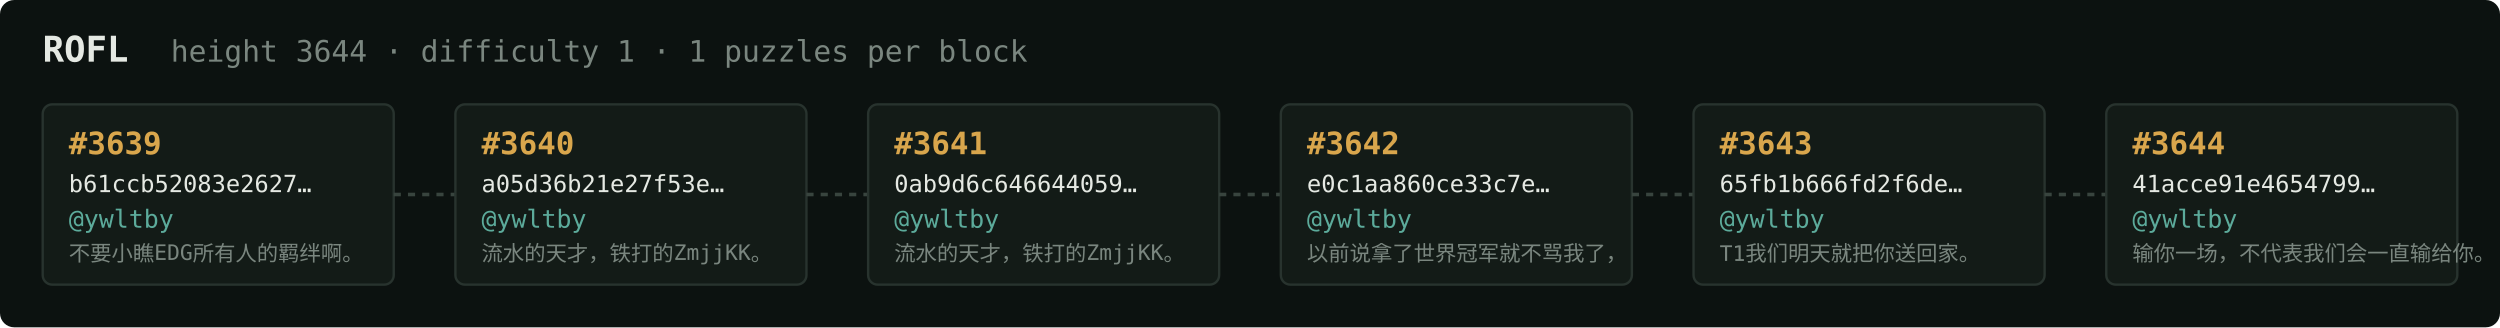
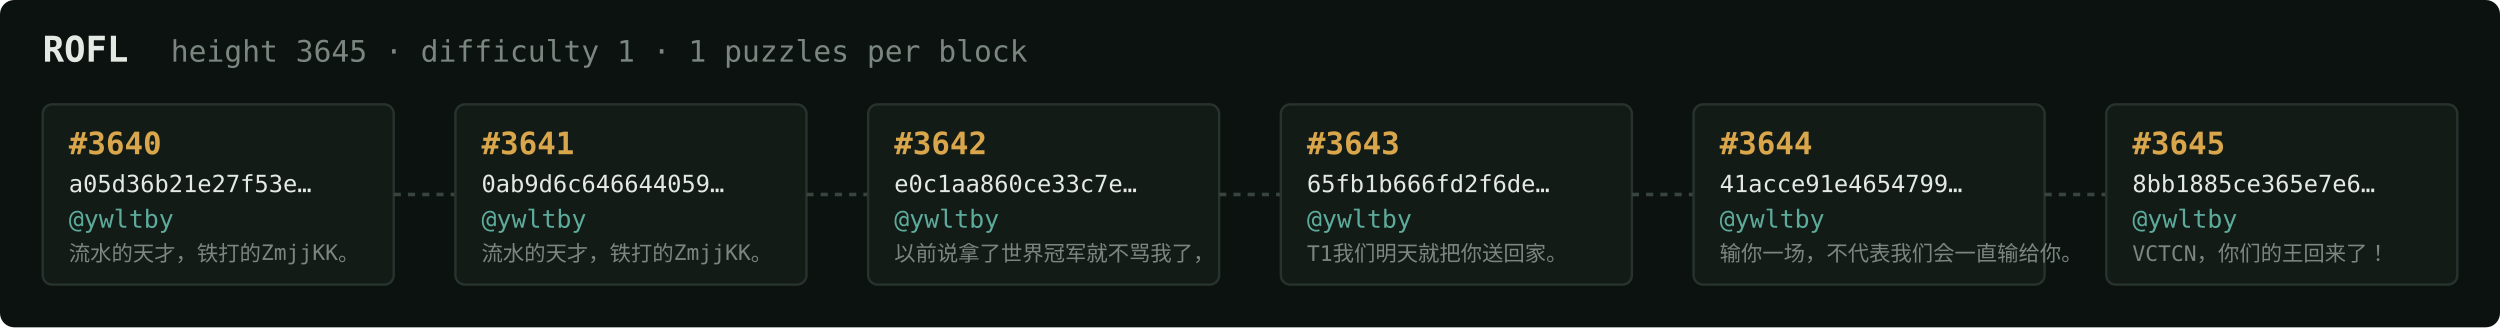
<svg xmlns="http://www.w3.org/2000/svg" width="1054" height="138" viewBox="0 0 1054 138" font-family="ui-monospace,SFMono-Regular,Menlo,monospace">
  <rect fill="#0c1210" width="1054" height="138" rx="6" />
  <text x="18" y="26" fill="#e5e9e3" font-size="15" font-weight="700">ROFL</text>
-   <text x="72" y="26" fill="#7a867f" font-size="12.5">height 3644 · difficulty 1 · 1 puzzles per block</text>
+   <text x="72" y="26" fill="#7a867f" font-size="12.5">height 3645 · difficulty 1 · 1 puzzles per block</text>
  <rect x="18" y="44" width="148" height="76" rx="4" fill="#131b17" stroke="#28332e" stroke-width="1" />
-   <text x="29" y="65" fill="#d9a64c" font-size="13" font-weight="700">#3639</text>
-   <text x="29" y="81" fill="#e5e9e3" font-size="10">b61ccb52083e2627…</text>
+   <text x="29" y="65" fill="#d9a64c" font-size="13" font-weight="700">#3640</text>
+   <text x="29" y="81" fill="#e5e9e3" font-size="10">a05d36b21e27f53e…</text>
  <text x="29" y="96" fill="#5cab9b" font-size="10.5">@ywltby</text>
-   <text x="29" y="110" fill="#7a867f" font-size="9">不要小瞧EDG所有人的羁绊啊。</text>
+   <text x="29" y="110" fill="#7a867f" font-size="9">流水的天才，铁打的ZmjjKK。</text>
  <line x1="166" y1="82.0" x2="192" y2="82.0" stroke="#38443e" stroke-width="1.5" stroke-dasharray="3 3" />
  <rect x="192" y="44" width="148" height="76" rx="4" fill="#131b17" stroke="#28332e" stroke-width="1" />
-   <text x="203" y="65" fill="#d9a64c" font-size="13" font-weight="700">#3640</text>
-   <text x="203" y="81" fill="#e5e9e3" font-size="10">a05d36b21e27f53e…</text>
+   <text x="203" y="65" fill="#d9a64c" font-size="13" font-weight="700">#3641</text>
+   <text x="203" y="81" fill="#e5e9e3" font-size="10">0ab9d6c646644059…</text>
  <text x="203" y="96" fill="#5cab9b" font-size="10.5">@ywltby</text>
  <text x="203" y="110" fill="#7a867f" font-size="9">流水的天才，铁打的ZmjjKK。</text>
  <line x1="340" y1="82.0" x2="366" y2="82.0" stroke="#38443e" stroke-width="1.5" stroke-dasharray="3 3" />
  <rect x="366" y="44" width="148" height="76" rx="4" fill="#131b17" stroke="#28332e" stroke-width="1" />
-   <text x="377" y="65" fill="#d9a64c" font-size="13" font-weight="700">#3641</text>
-   <text x="377" y="81" fill="#e5e9e3" font-size="10">0ab9d6c646644059…</text>
+   <text x="377" y="65" fill="#d9a64c" font-size="13" font-weight="700">#3642</text>
+   <text x="377" y="81" fill="#e5e9e3" font-size="10">e0c1aa860ce33c7e…</text>
  <text x="377" y="96" fill="#5cab9b" font-size="10.5">@ywltby</text>
-   <text x="377" y="110" fill="#7a867f" font-size="9">流水的天才，铁打的ZmjjKK。</text>
+   <text x="377" y="110" fill="#7a867f" font-size="9">以前说拿了世界冠军就不骂我了，</text>
  <line x1="514" y1="82.0" x2="540" y2="82.0" stroke="#38443e" stroke-width="1.5" stroke-dasharray="3 3" />
  <rect x="540" y="44" width="148" height="76" rx="4" fill="#131b17" stroke="#28332e" stroke-width="1" />
-   <text x="551" y="65" fill="#d9a64c" font-size="13" font-weight="700">#3642</text>
-   <text x="551" y="81" fill="#e5e9e3" font-size="10">e0c1aa860ce33c7e…</text>
+   <text x="551" y="65" fill="#d9a64c" font-size="13" font-weight="700">#3643</text>
+   <text x="551" y="81" fill="#e5e9e3" font-size="10">65fb1b666fd2f6de…</text>
  <text x="551" y="96" fill="#5cab9b" font-size="10.5">@ywltby</text>
-   <text x="551" y="110" fill="#7a867f" font-size="9">以前说拿了世界冠军就不骂我了，</text>
+   <text x="551" y="110" fill="#7a867f" font-size="9">T1我们明天就把你送回家。</text>
  <line x1="688" y1="82.0" x2="714" y2="82.0" stroke="#38443e" stroke-width="1.5" stroke-dasharray="3 3" />
  <rect x="714" y="44" width="148" height="76" rx="4" fill="#131b17" stroke="#28332e" stroke-width="1" />
-   <text x="725" y="65" fill="#d9a64c" font-size="13" font-weight="700">#3643</text>
-   <text x="725" y="81" fill="#e5e9e3" font-size="10">65fb1b666fd2f6de…</text>
+   <text x="725" y="65" fill="#d9a64c" font-size="13" font-weight="700">#3644</text>
+   <text x="725" y="81" fill="#e5e9e3" font-size="10">41acce91e4654799…</text>
  <text x="725" y="96" fill="#5cab9b" font-size="10.5">@ywltby</text>
-   <text x="725" y="110" fill="#7a867f" font-size="9">T1我们明天就把你送回家。</text>
+   <text x="725" y="110" fill="#7a867f" font-size="9">输你一场，不代表我们会一直输给你。</text>
  <line x1="862" y1="82.0" x2="888" y2="82.0" stroke="#38443e" stroke-width="1.5" stroke-dasharray="3 3" />
  <rect x="888" y="44" width="148" height="76" rx="4" fill="#131b17" stroke="#28332e" stroke-width="1" />
-   <text x="899" y="65" fill="#d9a64c" font-size="13" font-weight="700">#3644</text>
-   <text x="899" y="81" fill="#e5e9e3" font-size="10">41acce91e4654799…</text>
+   <text x="899" y="65" fill="#d9a64c" font-size="13" font-weight="700">#3645</text>
+   <text x="899" y="81" fill="#e5e9e3" font-size="10">8bb1885ce365e7e6…</text>
  <text x="899" y="96" fill="#5cab9b" font-size="10.5">@ywltby</text>
-   <text x="899" y="110" fill="#7a867f" font-size="9">输你一场，不代表我们会一直输给你。</text>
+   <text x="899" y="110" fill="#7a867f" font-size="9">VCTCN，你们的王回来了！</text>
</svg>
